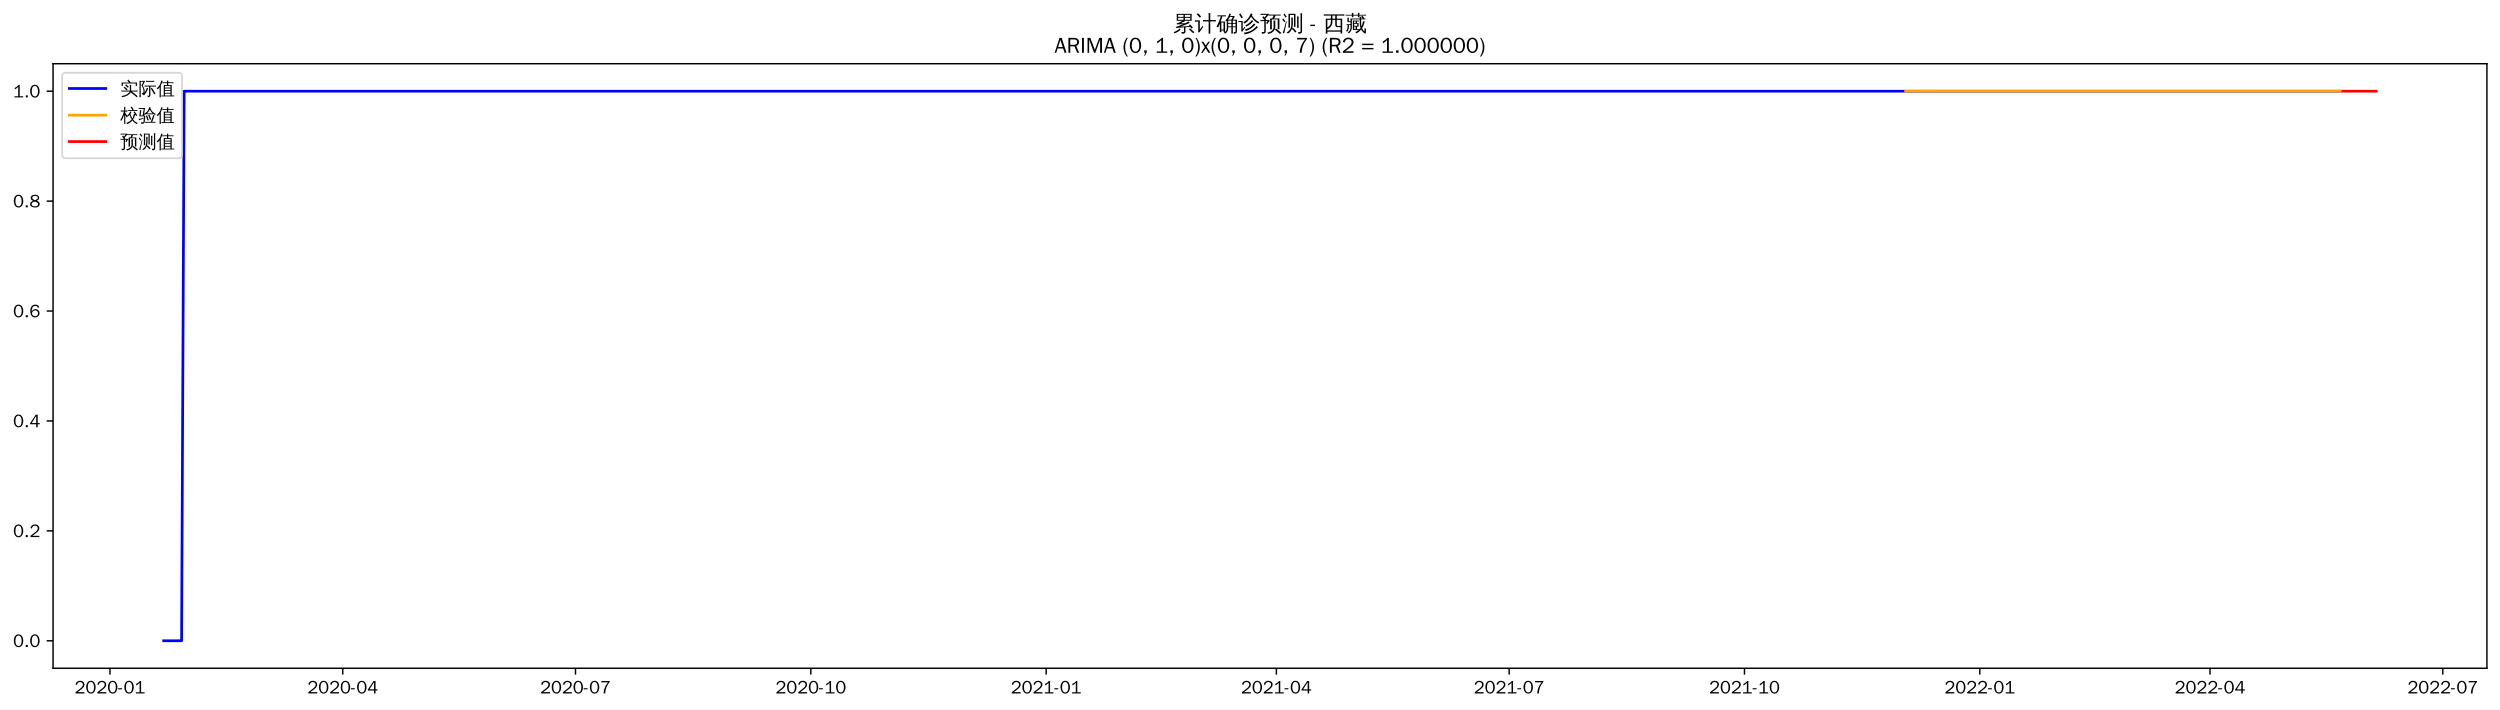
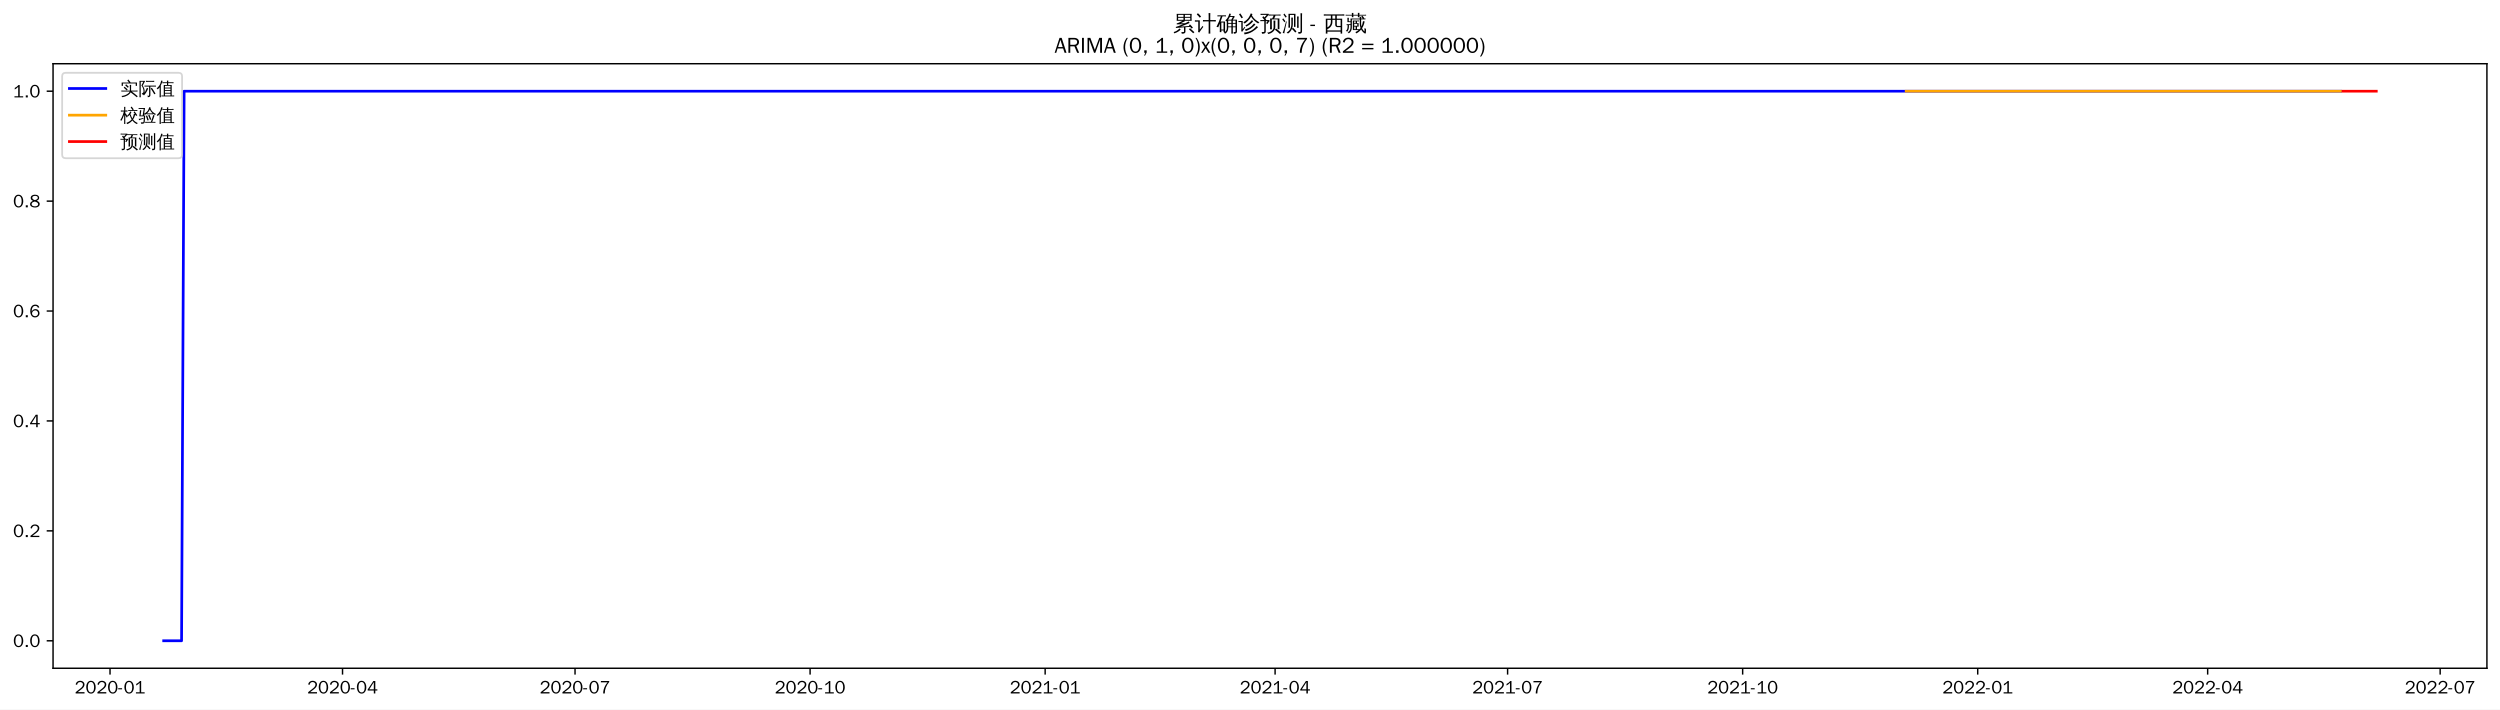
<svg xmlns="http://www.w3.org/2000/svg" xmlns:xlink="http://www.w3.org/1999/xlink" width="1375.592pt" height="390.418pt" viewBox="0 0 1375.592 390.418" version="1.1">
  <defs>
    <style type="text/css">*{stroke-linejoin: round; stroke-linecap: butt}</style>
  </defs>
  <g id="figure_1">
    <g id="patch_1">
      <path d="M 0 390.418  L 1375.592 390.418  L 1375.592 -0  L 0 -0  z " style="fill: #ffffff" />
    </g>
    <g id="axes_1">
      <g id="patch_2">
        <path d="M 29.192 367.701  L 1368.392 367.701  L 1368.392 35.061  L 29.192 35.061  z " style="fill: #ffffff" />
      </g>
      <g id="matplotlib.axis_1">
        <g id="xtick_1">
          <g id="line2d_1">
            <defs>
-               <path id="m0a29048722" d="M 0 0  L 0 3.5  " style="stroke: #000000; stroke-width: 0.8" />
+               <path id="m330a497378" d="M 0 0  L 0 3.5  " style="stroke: #000000; stroke-width: 0.8" />
            </defs>
            <g>
-               <use xlink:href="#m0a29048722" x="60.508" y="367.701" style="stroke: #000000; stroke-width: 0.8" />
+               <use xlink:href="#m330a497378" x="60.542" y="367.701" style="stroke: #000000; stroke-width: 0.8" />
            </g>
          </g>
          <g id="text_1">
-             <g transform="translate(41.01837 381.5573)scale(0.1 -0.1)">
+             <g transform="translate(41.0525 381.5573)scale(0.1 -0.1)">
              <defs>
                <path id="WenQuanYiZenHei-32" d="M 3488 0  L 369 0  L 369 456  L 2150 1850  Q 2931 2463 2931 3144  Q 2931 3619 2488 3863  Q 2231 4013 1931 4013  Q 1425 4013 1113 3619  Q 894 3356 881 3013  L 369 3169  Q 531 3981 1213 4300  Q 1544 4456 1950 4456  Q 2631 4456 3088 4044  L 3225 3888  L 3350 3706  Q 3481 3444 3481 3144  Q 3481 2313 2519 1569  L 1069 456  L 3488 456  L 3488 0  z " transform="scale(0.015625)" />
                <path id="WenQuanYiZenHei-30" d="M 3581 2175  Q 3581 1288 3169 638  Q 2713 -63 1938 -63  Q 1025 -63 563 831  Q 256 1425 256 2188  Q 256 3188 700 3819  Q 1138 4456 1888 4456  Q 2863 4456 3306 3500  Q 3581 2925 3581 2175  z M 3019 2100  Q 3019 3356 2500 3806  L 2350 3919  Q 2144 4031 1888 4031  Q 1100 4031 888 2956  Q 819 2625 819 2225  Q 819 1013 1338 569  Q 1588 356 1938 356  Q 2675 356 2925 1294  Q 3019 1663 3019 2100  z " transform="scale(0.015625)" />
                <path id="WenQuanYiZenHei-2d" d="M 1363 1444  L 0 1444  L 0 1844  L 1363 1844  L 1363 1444  z " transform="scale(0.015625)" />
                <path id="WenQuanYiZenHei-31" d="M 3556 0  L 488 0  L 488 406  L 1800 406  L 1800 3725  Q 1231 3125 588 2788  L 588 3338  Q 1456 3781 1931 4388  L 2331 4388  L 2331 406  L 3556 406  L 3556 0  z " transform="scale(0.015625)" />
              </defs>
              <use xlink:href="#WenQuanYiZenHei-32" />
              <use xlink:href="#WenQuanYiZenHei-30" x="59.961" />
              <use xlink:href="#WenQuanYiZenHei-32" x="119.922" />
              <use xlink:href="#WenQuanYiZenHei-30" x="179.883" />
              <use xlink:href="#WenQuanYiZenHei-2d" x="239.844" />
              <use xlink:href="#WenQuanYiZenHei-30" x="269.824" />
              <use xlink:href="#WenQuanYiZenHei-31" x="329.785" />
            </g>
          </g>
        </g>
        <g id="xtick_2">
          <g id="line2d_2">
            <g>
-               <use xlink:href="#m0a29048722" x="188.587" y="367.701" style="stroke: #000000; stroke-width: 0.8" />
+               <use xlink:href="#m330a497378" x="188.473" y="367.701" style="stroke: #000000; stroke-width: 0.8" />
            </g>
          </g>
          <g id="text_2">
-             <g transform="translate(169.0974 381.5573)scale(0.1 -0.1)">
+             <g transform="translate(168.9836 381.5573)scale(0.1 -0.1)">
              <defs>
                <path id="WenQuanYiZenHei-34" d="M 3631 1025  L 2913 1025  L 2913 0  L 2381 0  L 2381 1025  L 219 1025  L 219 1388  L 2225 4388  L 2913 4388  L 2913 1444  L 3631 1444  L 3631 1025  z M 2381 1444  L 2381 3963  L 788 1444  L 2381 1444  z " transform="scale(0.015625)" />
              </defs>
              <use xlink:href="#WenQuanYiZenHei-32" />
              <use xlink:href="#WenQuanYiZenHei-30" x="59.961" />
              <use xlink:href="#WenQuanYiZenHei-32" x="119.922" />
              <use xlink:href="#WenQuanYiZenHei-30" x="179.883" />
              <use xlink:href="#WenQuanYiZenHei-2d" x="239.844" />
              <use xlink:href="#WenQuanYiZenHei-30" x="269.824" />
              <use xlink:href="#WenQuanYiZenHei-34" x="329.785" />
            </g>
          </g>
        </g>
        <g id="xtick_3">
          <g id="line2d_3">
            <g>
-               <use xlink:href="#m0a29048722" x="316.666" y="367.701" style="stroke: #000000; stroke-width: 0.8" />
+               <use xlink:href="#m330a497378" x="316.405" y="367.701" style="stroke: #000000; stroke-width: 0.8" />
            </g>
          </g>
          <g id="text_3">
-             <g transform="translate(297.1764 381.5573)scale(0.1 -0.1)">
+             <g transform="translate(296.9148 381.5573)scale(0.1 -0.1)">
              <defs>
                <path id="WenQuanYiZenHei-37" d="M 3400 4056  Q 1838 2175 1838 0  L 1275 0  Q 1269 1438 2056 2825  Q 2381 3400 2825 3913  L 444 3913  L 500 4388  L 3400 4388  L 3400 4056  z " transform="scale(0.015625)" />
              </defs>
              <use xlink:href="#WenQuanYiZenHei-32" />
              <use xlink:href="#WenQuanYiZenHei-30" x="59.961" />
              <use xlink:href="#WenQuanYiZenHei-32" x="119.922" />
              <use xlink:href="#WenQuanYiZenHei-30" x="179.883" />
              <use xlink:href="#WenQuanYiZenHei-2d" x="239.844" />
              <use xlink:href="#WenQuanYiZenHei-30" x="269.824" />
              <use xlink:href="#WenQuanYiZenHei-37" x="329.785" />
            </g>
          </g>
        </g>
        <g id="xtick_4">
          <g id="line2d_4">
            <g>
-               <use xlink:href="#m0a29048722" x="446.153" y="367.701" style="stroke: #000000; stroke-width: 0.8" />
+               <use xlink:href="#m330a497378" x="445.742" y="367.701" style="stroke: #000000; stroke-width: 0.8" />
            </g>
          </g>
          <g id="text_4">
-             <g transform="translate(426.6629 381.5573)scale(0.1 -0.1)">
+             <g transform="translate(426.2517 381.5573)scale(0.1 -0.1)">
              <use xlink:href="#WenQuanYiZenHei-32" />
              <use xlink:href="#WenQuanYiZenHei-30" x="59.961" />
              <use xlink:href="#WenQuanYiZenHei-32" x="119.922" />
              <use xlink:href="#WenQuanYiZenHei-30" x="179.883" />
              <use xlink:href="#WenQuanYiZenHei-2d" x="239.844" />
              <use xlink:href="#WenQuanYiZenHei-31" x="269.824" />
              <use xlink:href="#WenQuanYiZenHei-30" x="329.785" />
            </g>
          </g>
        </g>
        <g id="xtick_5">
          <g id="line2d_5">
            <g>
-               <use xlink:href="#m0a29048722" x="575.639" y="367.701" style="stroke: #000000; stroke-width: 0.8" />
+               <use xlink:href="#m330a497378" x="575.079" y="367.701" style="stroke: #000000; stroke-width: 0.8" />
            </g>
          </g>
          <g id="text_5">
-             <g transform="translate(556.1494 381.5573)scale(0.1 -0.1)">
+             <g transform="translate(555.5887 381.5573)scale(0.1 -0.1)">
              <use xlink:href="#WenQuanYiZenHei-32" />
              <use xlink:href="#WenQuanYiZenHei-30" x="59.961" />
              <use xlink:href="#WenQuanYiZenHei-32" x="119.922" />
              <use xlink:href="#WenQuanYiZenHei-31" x="179.883" />
              <use xlink:href="#WenQuanYiZenHei-2d" x="239.844" />
              <use xlink:href="#WenQuanYiZenHei-30" x="269.824" />
              <use xlink:href="#WenQuanYiZenHei-31" x="329.785" />
            </g>
          </g>
        </g>
        <g id="xtick_6">
          <g id="line2d_6">
            <g>
-               <use xlink:href="#m0a29048722" x="702.311" y="367.701" style="stroke: #000000; stroke-width: 0.8" />
+               <use xlink:href="#m330a497378" x="701.604" y="367.701" style="stroke: #000000; stroke-width: 0.8" />
            </g>
          </g>
          <g id="text_6">
-             <g transform="translate(682.821 381.5573)scale(0.1 -0.1)">
+             <g transform="translate(682.114 381.5573)scale(0.1 -0.1)">
              <use xlink:href="#WenQuanYiZenHei-32" />
              <use xlink:href="#WenQuanYiZenHei-30" x="59.961" />
              <use xlink:href="#WenQuanYiZenHei-32" x="119.922" />
              <use xlink:href="#WenQuanYiZenHei-31" x="179.883" />
              <use xlink:href="#WenQuanYiZenHei-2d" x="239.844" />
              <use xlink:href="#WenQuanYiZenHei-30" x="269.824" />
              <use xlink:href="#WenQuanYiZenHei-34" x="329.785" />
            </g>
          </g>
        </g>
        <g id="xtick_7">
          <g id="line2d_7">
            <g>
-               <use xlink:href="#m0a29048722" x="830.39" y="367.701" style="stroke: #000000; stroke-width: 0.8" />
+               <use xlink:href="#m330a497378" x="829.535" y="367.701" style="stroke: #000000; stroke-width: 0.8" />
            </g>
          </g>
          <g id="text_7">
-             <g transform="translate(810.9 381.5573)scale(0.1 -0.1)">
+             <g transform="translate(810.0452 381.5573)scale(0.1 -0.1)">
              <use xlink:href="#WenQuanYiZenHei-32" />
              <use xlink:href="#WenQuanYiZenHei-30" x="59.961" />
              <use xlink:href="#WenQuanYiZenHei-32" x="119.922" />
              <use xlink:href="#WenQuanYiZenHei-31" x="179.883" />
              <use xlink:href="#WenQuanYiZenHei-2d" x="239.844" />
              <use xlink:href="#WenQuanYiZenHei-30" x="269.824" />
              <use xlink:href="#WenQuanYiZenHei-37" x="329.785" />
            </g>
          </g>
        </g>
        <g id="xtick_8">
          <g id="line2d_8">
            <g>
-               <use xlink:href="#m0a29048722" x="959.876" y="367.701" style="stroke: #000000; stroke-width: 0.8" />
+               <use xlink:href="#m330a497378" x="958.872" y="367.701" style="stroke: #000000; stroke-width: 0.8" />
            </g>
          </g>
          <g id="text_8">
-             <g transform="translate(940.3865 381.5573)scale(0.1 -0.1)">
+             <g transform="translate(939.3821 381.5573)scale(0.1 -0.1)">
              <use xlink:href="#WenQuanYiZenHei-32" />
              <use xlink:href="#WenQuanYiZenHei-30" x="59.961" />
              <use xlink:href="#WenQuanYiZenHei-32" x="119.922" />
              <use xlink:href="#WenQuanYiZenHei-31" x="179.883" />
              <use xlink:href="#WenQuanYiZenHei-2d" x="239.844" />
              <use xlink:href="#WenQuanYiZenHei-31" x="269.824" />
              <use xlink:href="#WenQuanYiZenHei-30" x="329.785" />
            </g>
          </g>
        </g>
        <g id="xtick_9">
          <g id="line2d_9">
            <g>
-               <use xlink:href="#m0a29048722" x="1089.363" y="367.701" style="stroke: #000000; stroke-width: 0.8" />
+               <use xlink:href="#m330a497378" x="1088.209" y="367.701" style="stroke: #000000; stroke-width: 0.8" />
            </g>
          </g>
          <g id="text_9">
-             <g transform="translate(1069.873 381.5573)scale(0.1 -0.1)">
+             <g transform="translate(1068.719 381.5573)scale(0.1 -0.1)">
              <use xlink:href="#WenQuanYiZenHei-32" />
              <use xlink:href="#WenQuanYiZenHei-30" x="59.961" />
              <use xlink:href="#WenQuanYiZenHei-32" x="119.922" />
              <use xlink:href="#WenQuanYiZenHei-32" x="179.883" />
              <use xlink:href="#WenQuanYiZenHei-2d" x="239.844" />
              <use xlink:href="#WenQuanYiZenHei-30" x="269.824" />
              <use xlink:href="#WenQuanYiZenHei-31" x="329.785" />
            </g>
          </g>
        </g>
        <g id="xtick_10">
          <g id="line2d_10">
            <g>
-               <use xlink:href="#m0a29048722" x="1216.034" y="367.701" style="stroke: #000000; stroke-width: 0.8" />
+               <use xlink:href="#m330a497378" x="1214.734" y="367.701" style="stroke: #000000; stroke-width: 0.8" />
            </g>
          </g>
          <g id="text_10">
-             <g transform="translate(1196.545 381.5573)scale(0.1 -0.1)">
+             <g transform="translate(1195.244 381.5573)scale(0.1 -0.1)">
              <use xlink:href="#WenQuanYiZenHei-32" />
              <use xlink:href="#WenQuanYiZenHei-30" x="59.961" />
              <use xlink:href="#WenQuanYiZenHei-32" x="119.922" />
              <use xlink:href="#WenQuanYiZenHei-32" x="179.883" />
              <use xlink:href="#WenQuanYiZenHei-2d" x="239.844" />
              <use xlink:href="#WenQuanYiZenHei-30" x="269.824" />
              <use xlink:href="#WenQuanYiZenHei-34" x="329.785" />
            </g>
          </g>
        </g>
        <g id="xtick_11">
          <g id="line2d_11">
            <g>
-               <use xlink:href="#m0a29048722" x="1344.113" y="367.701" style="stroke: #000000; stroke-width: 0.8" />
+               <use xlink:href="#m330a497378" x="1342.665" y="367.701" style="stroke: #000000; stroke-width: 0.8" />
            </g>
          </g>
          <g id="text_11">
-             <g transform="translate(1324.624 381.5573)scale(0.1 -0.1)">
+             <g transform="translate(1323.176 381.5573)scale(0.1 -0.1)">
              <use xlink:href="#WenQuanYiZenHei-32" />
              <use xlink:href="#WenQuanYiZenHei-30" x="59.961" />
              <use xlink:href="#WenQuanYiZenHei-32" x="119.922" />
              <use xlink:href="#WenQuanYiZenHei-32" x="179.883" />
              <use xlink:href="#WenQuanYiZenHei-2d" x="239.844" />
              <use xlink:href="#WenQuanYiZenHei-30" x="269.824" />
              <use xlink:href="#WenQuanYiZenHei-37" x="329.785" />
            </g>
          </g>
        </g>
      </g>
      <g id="matplotlib.axis_2">
        <g id="ytick_1">
          <g id="line2d_12">
            <defs>
-               <path id="m0c7f9a7120" d="M 0 0  L -3.5 0  " style="stroke: #000000; stroke-width: 0.8" />
+               <path id="m2f9365c068" d="M 0 0  L -3.5 0  " style="stroke: #000000; stroke-width: 0.8" />
            </defs>
            <g>
-               <use xlink:href="#m0c7f9a7120" x="29.192" y="352.581" style="stroke: #000000; stroke-width: 0.8" />
+               <use xlink:href="#m2f9365c068" x="29.192" y="352.581" style="stroke: #000000; stroke-width: 0.8" />
            </g>
          </g>
          <g id="text_12">
            <g transform="translate(7.2 356.0091)scale(0.1 -0.1)">
              <defs>
                <path id="WenQuanYiZenHei-2e" d="M 1344 0  L 631 0  L 631 725  L 1344 725  L 1344 0  z " transform="scale(0.015625)" />
              </defs>
              <use xlink:href="#WenQuanYiZenHei-30" />
              <use xlink:href="#WenQuanYiZenHei-2e" x="59.961" />
              <use xlink:href="#WenQuanYiZenHei-30" x="89.941" />
            </g>
          </g>
        </g>
        <g id="ytick_2">
          <g id="line2d_13">
            <g>
-               <use xlink:href="#m0c7f9a7120" x="29.192" y="292.101" style="stroke: #000000; stroke-width: 0.8" />
+               <use xlink:href="#m2f9365c068" x="29.192" y="292.101" style="stroke: #000000; stroke-width: 0.8" />
            </g>
          </g>
          <g id="text_13">
            <g transform="translate(7.2 295.5291)scale(0.1 -0.1)">
              <use xlink:href="#WenQuanYiZenHei-30" />
              <use xlink:href="#WenQuanYiZenHei-2e" x="59.961" />
              <use xlink:href="#WenQuanYiZenHei-32" x="89.941" />
            </g>
          </g>
        </g>
        <g id="ytick_3">
          <g id="line2d_14">
            <g>
-               <use xlink:href="#m0c7f9a7120" x="29.192" y="231.621" style="stroke: #000000; stroke-width: 0.8" />
+               <use xlink:href="#m2f9365c068" x="29.192" y="231.621" style="stroke: #000000; stroke-width: 0.8" />
            </g>
          </g>
          <g id="text_14">
            <g transform="translate(7.2 235.0491)scale(0.1 -0.1)">
              <use xlink:href="#WenQuanYiZenHei-30" />
              <use xlink:href="#WenQuanYiZenHei-2e" x="59.961" />
              <use xlink:href="#WenQuanYiZenHei-34" x="89.941" />
            </g>
          </g>
        </g>
        <g id="ytick_4">
          <g id="line2d_15">
            <g>
-               <use xlink:href="#m0c7f9a7120" x="29.192" y="171.141" style="stroke: #000000; stroke-width: 0.8" />
+               <use xlink:href="#m2f9365c068" x="29.192" y="171.141" style="stroke: #000000; stroke-width: 0.8" />
            </g>
          </g>
          <g id="text_15">
            <g transform="translate(7.2 174.5691)scale(0.1 -0.1)">
              <defs>
                <path id="WenQuanYiZenHei-36" d="M 3550 1431  Q 3550 725 3006 288  Q 2581 -63 1994 -63  Q 1013 -63 563 825  Q 288 1363 288 2081  Q 288 3294 856 3938  Q 1319 4456 2075 4456  Q 2969 4456 3363 3756  Q 3431 3631 3481 3481  L 2988 3350  Q 2750 3994 2075 4006  Q 1056 4006 844 2669  Q 794 2356 794 1981  L 806 1981  Q 1006 2506 1544 2744  Q 1819 2869 2119 2869  Q 2788 2869 3213 2375  Q 3550 1975 3550 1431  z M 3038 1406  Q 3038 1906 2656 2213  Q 2381 2431 2038 2431  Q 1525 2431 1181 2044  Q 919 1744 919 1356  Q 919 881 1344 581  Q 1631 375 1981 375  Q 2519 375 2838 781  Q 3038 1050 3038 1406  z " transform="scale(0.015625)" />
              </defs>
              <use xlink:href="#WenQuanYiZenHei-30" />
              <use xlink:href="#WenQuanYiZenHei-2e" x="59.961" />
              <use xlink:href="#WenQuanYiZenHei-36" x="89.941" />
            </g>
          </g>
        </g>
        <g id="ytick_5">
          <g id="line2d_16">
            <g>
-               <use xlink:href="#m0c7f9a7120" x="29.192" y="110.661" style="stroke: #000000; stroke-width: 0.8" />
+               <use xlink:href="#m2f9365c068" x="29.192" y="110.661" style="stroke: #000000; stroke-width: 0.8" />
            </g>
          </g>
          <g id="text_16">
            <g transform="translate(7.2 114.0891)scale(0.1 -0.1)">
              <defs>
                <path id="WenQuanYiZenHei-38" d="M 3619 1175  Q 3619 431 2850 100  Q 2444 -63 1944 -63  Q 1231 -63 725 269  Q 225 594 225 1125  Q 225 1881 1269 2281  Q 719 2481 519 2938  Q 444 3119 444 3319  Q 444 4000 1144 4294  Q 1519 4456 1963 4456  Q 2669 4456 3094 4094  Q 3425 3813 3425 3369  Q 3425 2638 2575 2356  Q 3231 2056 3450 1725  Q 3619 1488 3619 1175  z M 2944 3344  Q 2944 3906 2288 4019  Q 2138 4044 1969 4044  Q 1438 4044 1163 3775  Q 1000 3613 1000 3375  Q 1000 2925 1594 2663  Q 1756 2588 1931 2550  Q 2581 2725 2788 2956  Q 2944 3125 2944 3344  z M 3075 1094  Q 3075 1738 1875 2050  Q 1094 1881 850 1463  Q 763 1313 763 1131  Q 763 569 1456 406  Q 1681 344 1944 344  Q 2519 344 2850 619  Q 3075 813 3075 1094  z " transform="scale(0.015625)" />
              </defs>
              <use xlink:href="#WenQuanYiZenHei-30" />
              <use xlink:href="#WenQuanYiZenHei-2e" x="59.961" />
              <use xlink:href="#WenQuanYiZenHei-38" x="89.941" />
            </g>
          </g>
        </g>
        <g id="ytick_6">
          <g id="line2d_17">
            <g>
-               <use xlink:href="#m0c7f9a7120" x="29.192" y="50.181" style="stroke: #000000; stroke-width: 0.8" />
+               <use xlink:href="#m2f9365c068" x="29.192" y="50.181" style="stroke: #000000; stroke-width: 0.8" />
            </g>
          </g>
          <g id="text_17">
            <g transform="translate(7.2 53.60912)scale(0.1 -0.1)">
              <use xlink:href="#WenQuanYiZenHei-31" />
              <use xlink:href="#WenQuanYiZenHei-2e" x="59.961" />
              <use xlink:href="#WenQuanYiZenHei-30" x="89.941" />
            </g>
          </g>
        </g>
      </g>
      <g id="line2d_18">
-         <path d="M 90.065 352.581  L 99.917 352.581  L 101.325 50.181  L 1287.815 50.181  L 1287.815 50.181  " clip-path="url(#p44a3cc69ce)" style="fill: none; stroke: #0000ff; stroke-width: 1.5; stroke-linecap: square" />
+         <path d="M 90.065 352.581  L 99.906 352.581  L 101.312 50.181  L 1287.838 50.181  L 1287.838 50.181  " clip-path="url(#p6ecfa0512a)" style="fill: none; stroke: #0000ff; stroke-width: 1.5; stroke-linecap: square" />
      </g>
      <g id="line2d_19">
-         <path d="M 1048.546 50.181  L 1287.815 50.181  L 1287.815 50.181  " clip-path="url(#p44a3cc69ce)" style="fill: none; stroke: #ffa500; stroke-width: 1.5; stroke-linecap: square" />
+         <path d="M 1048.846 50.181  L 1287.838 50.181  L 1287.838 50.181  " clip-path="url(#p6ecfa0512a)" style="fill: none; stroke: #ffa500; stroke-width: 1.5; stroke-linecap: square" />
      </g>
      <g id="line2d_20">
-         <path d="M 1289.222 50.181  L 1290.63 50.181  L 1292.037 50.181  L 1293.445 50.181  L 1294.852 50.181  L 1296.26 50.181  L 1297.667 50.181  L 1299.075 50.181  L 1300.482 50.181  L 1301.89 50.181  L 1303.297 50.181  L 1304.705 50.181  L 1306.112 50.181  L 1307.519 50.181  " clip-path="url(#p44a3cc69ce)" style="fill: none; stroke: #ff0000; stroke-width: 1.5; stroke-linecap: square" />
+         <path d="M 1289.244 50.181  L 1290.649 50.181  L 1292.055 50.181  L 1293.461 50.181  L 1294.867 50.181  L 1296.273 50.181  L 1297.679 50.181  L 1299.084 50.181  L 1300.49 50.181  L 1301.896 50.181  L 1303.302 50.181  L 1304.708 50.181  L 1306.114 50.181  L 1307.519 50.181  " clip-path="url(#p6ecfa0512a)" style="fill: none; stroke: #ff0000; stroke-width: 1.5; stroke-linecap: square" />
      </g>
      <g id="patch_3">
        <path d="M 29.192 367.701  L 29.192 35.061  " style="fill: none; stroke: #000000; stroke-width: 0.8; stroke-linejoin: miter; stroke-linecap: square" />
      </g>
      <g id="patch_4">
        <path d="M 1368.392 367.701  L 1368.392 35.061  " style="fill: none; stroke: #000000; stroke-width: 0.8; stroke-linejoin: miter; stroke-linecap: square" />
      </g>
      <g id="patch_5">
        <path d="M 29.192 367.701  L 1368.392 367.701  " style="fill: none; stroke: #000000; stroke-width: 0.8; stroke-linejoin: miter; stroke-linecap: square" />
      </g>
      <g id="patch_6">
        <path d="M 29.192 35.061  L 1368.392 35.061  " style="fill: none; stroke: #000000; stroke-width: 0.8; stroke-linejoin: miter; stroke-linecap: square" />
      </g>
      <g id="text_18">
        <g transform="translate(645.395 17.04188)scale(0.12 -0.12)">
          <defs>
            <path id="WenQuanYiZenHei-7d2f" d="M 5963 -681  Q 5363 -81 4706 456  L 5000 819  Q 5675 269 6294 -350  L 5963 -681  z M 1944 738  Q 2094 556 2281 413  Q 1575 -356 375 -706  Q 350 -481 200 -319  Q 725 -181 1122 69  Q 1519 319 1944 738  z M 3244 -169  L 3244 1063  L 869 881  L 850 1181  Q 1431 1325 2969 1988  L 1119 1931  L 1113 2231  Q 1350 2263 1862 2497  Q 2375 2731 2800 2988  L 1094 2988  Q 1169 4006 1094 5019  L 5506 5019  Q 5425 4006 5500 2988  L 3431 2988  Q 3475 2931 3525 2875  Q 2856 2494 2281 2256  L 3388 2269  L 3650 2288  Q 4338 2606 4650 2800  Q 4744 2563 4881 2344  Q 4644 2225 3975 1956  L 2269 1281  L 4444 1425  L 4813 1469  L 4681 1588  L 4988 1938  Q 5481 1500 5863 963  L 5481 694  Q 5300 950 5081 1188  L 4463 1163  L 3669 1100  L 3669 -250  Q 3669 -444 3488 -594  Q 3225 -819 2569 -813  Q 2638 -513 2431 -294  Q 2619 -319 2900 -322  Q 3181 -325 3212 -294  Q 3244 -263 3244 -169  z M 3513 4131  L 5081 4131  L 5081 4725  L 3513 4725  L 3513 4131  z M 3088 4131  L 3088 4725  L 1519 4725  L 1519 4131  L 3088 4131  z M 3513 3856  L 3513 3288  L 5081 3288  L 5081 3856  L 3513 3856  z M 3088 3856  L 1519 3856  L 1519 3288  L 3088 3288  L 3088 3856  z " transform="scale(0.015625)" />
            <path id="WenQuanYiZenHei-8ba1" d="M 4569 -769  Q 4313 -738 4056 -769  Q 4081 -294 4081 175  L 4081 2806  L 3213 2806  Q 2813 2806 2413 2788  Q 2438 3000 2413 3219  Q 2813 3200 3213 3200  L 4081 3200  L 4081 4313  Q 4081 4788 4056 5263  Q 4313 5231 4569 5263  Q 4550 4788 4550 4313  L 4550 3200  L 5381 3200  Q 5781 3200 6181 3219  Q 6163 3000 6181 2788  Q 5781 2806 5381 2806  L 4550 2806  L 4550 175  Q 4550 -294 4569 -769  z M 38 2725  Q 63 2931 38 3138  Q 419 3119 800 3119  L 1481 3119  L 1481 425  L 2044 1150  L 2250 1488  L 2525 1188  L 2313 950  L 1294 -488  L 963 -231  Q 1025 -94 1025 63  L 1025 2744  L 800 2744  Q 419 2744 38 2725  z M 1450 3913  Q 1094 4438 600 4831  L 913 5225  Q 1488 4769 1869 4194  L 1450 3913  z " transform="scale(0.015625)" />
            <path id="WenQuanYiZenHei-786e" d="M 4794 -769  Q 4563 -744 4331 -769  Q 4350 -344 4350 81  L 4350 1081  L 3419 1081  L 3419 788  Q 3419 225 3150 -194  Q 2881 -613 2456 -806  Q 2375 -569 2150 -444  Q 2531 -344 2765 -15  Q 3000 313 3000 788  L 2994 2919  L 2888 2813  Q 2769 3000 2563 3081  Q 3044 3494 3309 3969  Q 3575 4444 3763 5119  Q 3981 5044 4213 5013  Q 4144 4700 4025 4400  L 5238 4400  L 5306 4050  Q 5213 4031 5163 3947  Q 5113 3863 4813 3325  L 5994 3325  L 5994 -150  Q 5981 -519 5738 -656  Q 5469 -806 5069 -806  Q 5125 -525 4956 -294  Q 5100 -313 5290 -316  Q 5481 -319 5525 -278  Q 5569 -238 5569 25  L 5569 1081  L 4769 1081  L 4769 81  Q 4769 -344 4794 -769  z M 4769 1344  L 5569 1344  L 5569 2100  L 4769 2100  L 4769 1344  z M 4350 1344  L 4350 2100  L 3413 2100  L 3419 1344  L 4350 1344  z M 4769 2363  L 5569 2363  L 5569 3038  L 4769 3038  L 4769 2363  z M 4350 2363  L 4350 3038  L 3413 3038  L 3413 2363  L 4350 2363  z M 3375 3325  L 4350 3325  L 4344 3331  L 4775 4113  L 3894 4113  Q 3688 3700 3375 3325  z M 481 1069  Q 281 1194 -25 1188  Q 775 2750 1244 4294  L 869 4294  Q 563 4294 250 4275  Q 269 4438 250 4594  Q 563 4581 869 4581  L 2156 4581  Q 2463 4581 2775 4594  Q 2756 4438 2775 4275  Q 2463 4294 2156 4294  L 1744 4294  L 1181 2763  L 2494 2763  L 2494 -338  L 2050 -338  L 2050 156  L 1406 156  Q 1406 -94 1419 -350  Q 1181 -325 938 -350  Q 956 75 956 500  L 956 2181  L 769 1713  Q 631 1388 481 1069  z M 2050 2475  L 1400 2475  L 1400 425  L 2050 425  L 2050 2475  z " transform="scale(0.015625)" />
            <path id="WenQuanYiZenHei-8bca" d="M 5369 1456  Q 5556 1256 5775 1100  Q 5038 344 4081 -225  Q 3106 -819 1788 -1006  Q 1788 -725 1631 -500  Q 3363 -306 4406 519  Q 4919 956 5369 1456  z M 4594 2219  Q 4781 2031 5013 1881  Q 3625 394 2150 -25  Q 2113 250 1913 444  Q 2475 594 3015 850  Q 3556 1106 3919 1463  Q 4275 1819 4594 2219  z M 3969 3188  Q 4150 3013 4356 2881  Q 3625 1913 2306 1275  Q 2244 1500 2056 1644  Q 2619 1900 3053 2256  Q 3488 2613 3969 3188  z M 5813 2194  Q 4525 2913 3731 4188  Q 2919 2844 1813 2163  Q 1700 2413 1456 2550  Q 1950 2844 2400 3231  Q 2850 3619 3113 4063  Q 3413 4581 3644 5163  Q 3881 5038 4144 4963  Q 4056 4775 3963 4594  Q 4325 3919 4844 3441  Q 5363 2963 6175 2538  Q 5931 2431 5813 2194  z M 31 2613  Q 50 2775 31 2938  Q 325 2925 619 2925  L 1275 2925  L 1275 506  L 1675 1006  L 1831 1250  L 2038 1013  L 1881 838  L 1100 -256  L 825 -25  Q 869 81 869 200  L 869 2625  L 31 2613  z M 950 3713  Q 606 4325 200 4881  L 556 5163  Q 981 4588 1338 3944  L 950 3713  z " transform="scale(0.015625)" />
            <path id="WenQuanYiZenHei-9884" d="M 1206 19  L 1206 2888  L 669 2888  Q 356 2888 50 2869  Q 63 3044 50 3213  Q 363 3194 669 3194  L 1250 3194  Q 950 3631 606 4031  L 963 4338  L 1263 3975  L 1913 4719  L 731 4719  Q 419 4719 106 4706  Q 125 4875 106 5044  Q 419 5031 731 5031  L 2481 5031  L 2544 4663  Q 2394 4613 2256 4466  Q 2119 4319 1525 3631  Q 1656 3444 1788 3250  L 1700 3194  L 2700 3194  L 2763 2825  Q 2656 2819 2613 2763  L 2100 2038  L 1750 2288  L 2175 2888  L 1638 2888  L 1638 -150  Q 1638 -525 1363 -669  Q 1075 -819 525 -813  Q 594 -513 388 -294  Q 575 -313 837 -316  Q 1100 -319 1153 -272  Q 1206 -225 1206 19  z M 5813 -888  Q 5100 -225 4306 375  L 4669 719  Q 5481 106 6219 -575  L 5813 -888  z M 2375 -906  Q 2294 -631 2025 -506  Q 2769 -431 3353 19  Q 3938 469 3938 1069  L 3938 2200  Q 3938 2625 3913 3050  Q 4188 3025 4456 3050  Q 4431 2625 4431 2200  L 4431 1069  Q 4431 681 4225 319  Q 3644 -606 2375 -906  z M 3444 488  Q 3169 513 2894 488  Q 2919 913 2919 1338  L 2919 3675  Q 3219 3675 3525 3675  Q 3750 4013 3931 4525  L 3238 4525  Q 2888 4525 2538 4513  Q 2556 4669 2538 4831  Q 2888 4813 3238 4813  L 5313 4813  Q 5663 4813 6006 4831  Q 5988 4669 6006 4513  Q 5663 4525 5313 4525  L 4481 4525  Q 4388 4088 4088 3675  L 5644 3675  L 5644 513  L 5144 513  L 5144 3388  L 3894 3388  L 3875 3363  Q 3863 3375 3844 3388  Q 3631 3388 3413 3388  L 3419 1338  Q 3419 913 3444 488  z " transform="scale(0.015625)" />
            <path id="WenQuanYiZenHei-6d4b" d="M 5450 138  L 5450 4306  Q 5450 4750 5425 5188  Q 5663 5163 5906 5188  Q 5881 4750 5881 4306  L 5881 -38  Q 5888 -569 5519 -719  Q 5194 -831 4825 -813  Q 4894 -519 4694 -281  Q 4869 -306 5094 -309  Q 5319 -313 5384 -256  Q 5450 -200 5450 138  z M 4900 938  Q 4663 963 4419 938  Q 4444 1375 4444 1819  L 4444 3381  Q 4444 3819 4419 4263  Q 4663 4238 4900 4263  Q 4875 3819 4875 3381  L 4875 1819  Q 4875 1375 4900 938  z M 2750 2025  L 2750 3038  Q 2750 3481 2725 3919  Q 2963 3894 3206 3919  Q 3181 3481 3181 3038  L 3181 2025  Q 3181 1263 2919 625  L 3231 956  Q 3781 431 4256 -150  L 3888 -456  Q 3431 106 2906 600  Q 2531 -288 1738 -769  Q 1606 -519 1338 -450  Q 1988 -156 2369 478  Q 2750 1113 2750 2025  z M 2363 969  Q 2119 994 1881 969  Q 1906 1406 1906 1850  L 1906 5038  L 3956 5031  L 3956 1200  L 3525 1200  L 3525 4713  L 2338 4713  L 2338 1850  Q 2338 1406 2363 969  z M 663 -738  Q 481 -588 206 -575  Q 400 -69 606 581  Q 813 1231 1200 2838  L 1381 2706  L 875 338  L 663 -738  z M 1006 2856  L 731 2550  L 75 3400  L 350 3713  L 1006 2856  z M 1088 3913  Q 781 4388 425 4800  L 694 5125  Q 1069 4688 1388 4188  L 1088 3913  z " transform="scale(0.015625)" />
            <path id="WenQuanYiZenHei-20" transform="scale(0.015625)" />
            <path id="WenQuanYiZenHei-897f" d="M 700 3606  L 2188 3606  L 2188 4513  L 844 4513  Q 481 4513 113 4494  Q 138 4694 113 4888  Q 481 4869 844 4869  L 5406 4869  Q 5769 4869 6138 4888  Q 6113 4694 6138 4494  Q 5769 4513 5406 4513  L 3925 4513  L 3925 3606  L 5506 3606  L 5506 -763  L 5050 -763  L 5050 -200  L 1169 -200  Q 1175 -488 1188 -775  Q 938 -750 694 -775  Q 713 -319 713 144  L 700 3606  z M 3475 3250  L 2638 3250  L 2638 2663  Q 2638 1950 2234 1378  Q 1831 806 1188 556  Q 1175 594 1163 631  L 1163 163  L 5050 163  L 5050 1119  L 4144 1119  Q 3869 1119 3672 1312  Q 3475 1506 3475 1781  L 3475 3250  z M 3925 3250  L 3925 1781  Q 3925 1656 3987 1565  Q 4050 1475 4150 1475  L 5050 1475  L 5050 3250  L 3925 3250  z M 2188 3250  L 1156 3250  L 1163 1063  Q 1625 1269 1906 1700  Q 2188 2131 2188 2663  L 2188 3250  z M 3475 3606  L 3475 4513  L 2638 4513  L 2638 3606  L 3475 3606  z " transform="scale(0.015625)" />
            <path id="WenQuanYiZenHei-85cf" d="M 4781 1294  Q 5088 2000 5213 2869  Q 5450 2819 5694 2819  Q 5531 1719 4938 800  Q 5181 213 5663 -169  Q 5663 331 5638 825  Q 5831 681 6075 688  Q 6125 69 6056 -544  Q 6044 -700 5900 -750  Q 5819 -775 5744 -731  Q 5056 -300 4675 438  Q 4075 -319 3250 -725  Q 3169 -488 2969 -344  Q 3488 -100 3931 263  L 2244 263  L 2238 3063  L 2638 3063  L 2638 3050  Q 2638 3050 3588 3050  Q 3819 3050 4050 3063  Q 4038 2938 4050 2813  L 3456 2825  L 3456 2306  L 3938 2306  L 3938 1288  Q 3694 1288 3456 1288  L 3456 519  L 4200 519  L 4200 513  Q 4363 675 4494 844  Q 4269 1488 4269 2269  L 4269 3400  L 1956 3400  L 1950 1094  Q 1938 169 1469 -338  Q 1288 -550 1038 -694  Q 938 -475 713 -381  Q 1531 -50 1556 1094  L 1556 1725  L 1088 1725  L 1088 1250  Q 1088 350 569 -219  Q 419 -38 181 6  Q 694 406 694 1250  L 694 1725  Q 550 1719 406 1713  Q 425 1856 406 1994  Q 663 1981 919 1981  L 1556 1981  L 1556 2600  L 650 2600  L 650 3050  Q 650 3450 631 3856  Q 850 3831 1069 3856  Q 1044 3450 1044 3050  L 1044 2856  L 1556 2856  L 1556 3656  L 4263 3656  L 4256 4156  Q 4475 4131 4694 4156  L 4681 3656  L 5144 3656  L 4706 4206  L 5050 4475  L 5594 3781  L 5431 3656  L 5950 3669  Q 5938 3525 5950 3388  Q 5694 3400 5438 3400  L 4681 3400  L 4663 2275  Q 4675 1769 4781 1294  z M 3056 1288  L 2644 1288  L 2644 519  L 3056 519  L 3056 1288  z M 3544 2081  L 2638 2081  L 2644 1519  L 3544 1519  L 3544 2081  z M 3056 2306  L 3056 2825  L 2638 2825  Q 2638 2569 2638 2306  L 3056 2306  z M 4175 4044  Q 3938 4063 3706 4044  Q 3725 4288 3725 4519  L 2381 4519  Q 2388 4281 2400 4044  Q 2169 4063 1938 4044  Q 1950 4288 1956 4519  L 719 4519  Q 419 4519 119 4506  Q 131 4638 119 4763  Q 419 4750 719 4750  L 1956 4750  Q 1950 5025 1938 5294  Q 2169 5275 2400 5294  Q 2381 5019 2381 4750  L 3725 4750  Q 3725 5031 3706 5306  Q 3938 5288 4175 5306  Q 4156 5025 4150 4750  L 5531 4750  Q 5831 4750 6131 4763  Q 6119 4638 6131 4506  Q 5831 4519 5531 4519  L 4156 4519  Q 4156 4281 4175 4044  z " transform="scale(0.015625)" />
          </defs>
          <use xlink:href="#WenQuanYiZenHei-7d2f" />
          <use xlink:href="#WenQuanYiZenHei-8ba1" x="100" />
          <use xlink:href="#WenQuanYiZenHei-786e" x="200" />
          <use xlink:href="#WenQuanYiZenHei-8bca" x="300" />
          <use xlink:href="#WenQuanYiZenHei-9884" x="400" />
          <use xlink:href="#WenQuanYiZenHei-6d4b" x="500" />
          <use xlink:href="#WenQuanYiZenHei-20" x="600" />
          <use xlink:href="#WenQuanYiZenHei-2d" x="629.98" />
          <use xlink:href="#WenQuanYiZenHei-20" x="659.961" />
          <use xlink:href="#WenQuanYiZenHei-897f" x="689.941" />
          <use xlink:href="#WenQuanYiZenHei-85cf" x="789.941" />
        </g>
        <g transform="translate(580.1844 29.061)scale(0.12 -0.12)">
          <defs>
            <path id="WenQuanYiZenHei-41" d="M 3550 0  L 2988 0  L 2550 1281  L 919 1281  L 531 0  L 69 0  L 1494 4388  L 2125 4388  L 3550 0  z M 2425 1694  L 1756 3800  L 1075 1694  L 2425 1694  z " transform="scale(0.015625)" />
            <path id="WenQuanYiZenHei-52" d="M 3675 0  L 3100 0  L 2288 1900  L 1069 1900  L 1069 0  L 519 0  L 519 4388  L 2163 4388  Q 3006 4388 3400 3900  Q 3581 3663 3625 3325  Q 3631 3250 3631 3163  Q 3631 2594 3219 2244  Q 3038 2100 2813 2038  L 3675 0  z M 3081 3169  Q 3081 3825 2356 3906  Q 2263 3919 2163 3919  L 1069 3919  L 1069 2350  L 2100 2350  Q 2906 2350 3044 2919  Q 3081 3031 3081 3169  z " transform="scale(0.015625)" />
            <path id="WenQuanYiZenHei-49" d="M 1100 0  L 550 0  L 550 4388  L 1100 4388  L 1100 0  z " transform="scale(0.015625)" />
            <path id="WenQuanYiZenHei-4d" d="M 4756 0  L 4206 0  L 4206 3831  L 4181 3831  L 2788 0  L 2419 0  L 1000 3831  L 975 3831  L 975 0  L 513 0  L 513 4388  L 1331 4388  L 2656 875  L 3950 4388  L 4756 4388  L 4756 0  z " transform="scale(0.015625)" />
            <path id="WenQuanYiZenHei-28" d="M 1606 -1094  L 1275 -1094  Q 475 -100 338 1231  Q 319 1438 319 1656  Q 319 3031 1156 4244  Q 1213 4313 1269 4388  L 1600 4388  Q 806 3169 794 1681  Q 794 188 1606 -1094  z " transform="scale(0.015625)" />
            <path id="WenQuanYiZenHei-2c" d="M 1363 75  L 881 -825  L 606 -825  L 994 0  L 656 0  L 656 738  L 1363 738  L 1363 75  z " transform="scale(0.015625)" />
            <path id="WenQuanYiZenHei-29" d="M 1600 1656  Q 1600 306 869 -788  Q 769 -950 644 -1094  L 313 -1094  Q 1125 188 1125 1681  Q 1125 3169 338 4363  Q 325 4375 319 4388  L 650 4388  Q 1525 3231 1594 1863  Q 1600 1763 1600 1656  z " transform="scale(0.015625)" />
            <path id="WenQuanYiZenHei-78" d="M 2806 0  L 2213 0  L 1394 1319  L 544 0  L 50 0  L 1144 1681  L 163 3250  L 744 3250  L 1431 2138  L 2144 3250  L 2631 3250  L 1681 1794  L 2806 0  z " transform="scale(0.015625)" />
            <path id="WenQuanYiZenHei-3d" d="M 3569 2256  L 263 2256  L 263 2675  L 3569 2675  L 3569 2256  z M 3569 1019  L 263 1019  L 263 1431  L 3569 1431  L 3569 1019  z " transform="scale(0.015625)" />
          </defs>
          <use xlink:href="#WenQuanYiZenHei-41" />
          <use xlink:href="#WenQuanYiZenHei-52" x="55.957" />
          <use xlink:href="#WenQuanYiZenHei-49" x="117.871" />
          <use xlink:href="#WenQuanYiZenHei-4d" x="143.848" />
          <use xlink:href="#WenQuanYiZenHei-41" x="225.781" />
          <use xlink:href="#WenQuanYiZenHei-20" x="281.738" />
          <use xlink:href="#WenQuanYiZenHei-28" x="311.719" />
          <use xlink:href="#WenQuanYiZenHei-30" x="341.699" />
          <use xlink:href="#WenQuanYiZenHei-2c" x="401.66" />
          <use xlink:href="#WenQuanYiZenHei-20" x="431.641" />
          <use xlink:href="#WenQuanYiZenHei-31" x="461.621" />
          <use xlink:href="#WenQuanYiZenHei-2c" x="521.582" />
          <use xlink:href="#WenQuanYiZenHei-20" x="551.562" />
          <use xlink:href="#WenQuanYiZenHei-30" x="581.543" />
          <use xlink:href="#WenQuanYiZenHei-29" x="641.504" />
          <use xlink:href="#WenQuanYiZenHei-78" x="671.484" />
          <use xlink:href="#WenQuanYiZenHei-28" x="715.43" />
          <use xlink:href="#WenQuanYiZenHei-30" x="745.41" />
          <use xlink:href="#WenQuanYiZenHei-2c" x="805.371" />
          <use xlink:href="#WenQuanYiZenHei-20" x="835.352" />
          <use xlink:href="#WenQuanYiZenHei-30" x="865.332" />
          <use xlink:href="#WenQuanYiZenHei-2c" x="925.293" />
          <use xlink:href="#WenQuanYiZenHei-20" x="955.273" />
          <use xlink:href="#WenQuanYiZenHei-30" x="985.254" />
          <use xlink:href="#WenQuanYiZenHei-2c" x="1045.215" />
          <use xlink:href="#WenQuanYiZenHei-20" x="1075.195" />
          <use xlink:href="#WenQuanYiZenHei-37" x="1105.176" />
          <use xlink:href="#WenQuanYiZenHei-29" x="1165.137" />
          <use xlink:href="#WenQuanYiZenHei-20" x="1195.117" />
          <use xlink:href="#WenQuanYiZenHei-28" x="1225.098" />
          <use xlink:href="#WenQuanYiZenHei-52" x="1255.078" />
          <use xlink:href="#WenQuanYiZenHei-32" x="1316.992" />
          <use xlink:href="#WenQuanYiZenHei-20" x="1376.953" />
          <use xlink:href="#WenQuanYiZenHei-3d" x="1406.934" />
          <use xlink:href="#WenQuanYiZenHei-20" x="1466.895" />
          <use xlink:href="#WenQuanYiZenHei-31" x="1496.875" />
          <use xlink:href="#WenQuanYiZenHei-2e" x="1556.836" />
          <use xlink:href="#WenQuanYiZenHei-30" x="1586.816" />
          <use xlink:href="#WenQuanYiZenHei-30" x="1646.777" />
          <use xlink:href="#WenQuanYiZenHei-30" x="1706.738" />
          <use xlink:href="#WenQuanYiZenHei-30" x="1766.699" />
          <use xlink:href="#WenQuanYiZenHei-30" x="1826.66" />
          <use xlink:href="#WenQuanYiZenHei-30" x="1886.621" />
          <use xlink:href="#WenQuanYiZenHei-29" x="1946.582" />
        </g>
      </g>
      <g id="legend_1">
        <g id="patch_7">
          <path d="M 36.192 87.056  L 98.192 87.056  Q 100.192 87.056 100.192 85.056  L 100.192 42.061  Q 100.192 40.061 98.192 40.061  L 36.192 40.061  Q 34.192 40.061 34.192 42.061  L 34.192 85.056  Q 34.192 87.056 36.192 87.056  z " style="fill: #ffffff; opacity: 0.8; stroke: #cccccc; stroke-linejoin: miter" />
        </g>
        <g id="line2d_21">
          <path d="M 38.192 48.695  L 48.192 48.695  L 58.192 48.695  " style="fill: none; stroke: #0000ff; stroke-width: 1.5; stroke-linecap: square" />
        </g>
        <g id="text_19">
          <g transform="translate(66.19219 52.19537)scale(0.1 -0.1)">
            <defs>
              <path id="WenQuanYiZenHei-5b9e" d="M 1025 1175  Q 694 1175 356 1163  Q 375 1344 356 1525  Q 694 1506 1025 1506  L 3363 1506  L 3363 2625  Q 3363 3075 3338 3519  Q 3581 3494 3825 3519  Q 3800 3075 3800 2625  L 3800 1506  L 5406 1506  Q 5744 1506 6075 1525  Q 6056 1344 6075 1163  Q 5744 1175 5406 1175  L 4038 1175  L 4981 456  L 6131 -488  L 5819 -856  L 4681 75  L 3638 875  Q 3313 231 2475 -231  Q 1638 -694 700 -825  Q 638 -519 344 -400  Q 1450 -319 2406 244  Q 3113 656 3300 1175  L 1025 1175  z M 2263 1581  Q 1763 2081 1200 2513  L 1494 2894  Q 2081 2444 2600 1919  L 2263 1581  z M 2638 2500  Q 2219 2963 1731 3363  L 2044 3738  Q 2556 3313 3000 2819  L 2638 2500  z M 919 3156  L 481 3156  L 481 4344  L 3069 4344  Q 2794 4731 2469 5081  L 2825 5413  Q 3256 4944 3613 4413  L 3513 4344  L 5869 4344  L 5869 3156  L 5425 3156  L 5425 4013  L 919 4013  L 919 3156  z " transform="scale(0.015625)" />
              <path id="WenQuanYiZenHei-9645" d="M 6000 431  L 5569 194  L 4963 1219  L 4313 2219  L 4719 2494  L 5375 1481  L 6000 431  z M 2956 2450  Q 3181 2344 3419 2294  Q 3006 1038 1944 -188  Q 1794 -6 1569 56  Q 2069 600 2372 1156  Q 2675 1713 2956 2450  z M 3750 25  L 3750 2913  L 2819 2913  Q 2475 2913 2125 2894  Q 2144 3081 2125 3269  Q 2475 3256 2819 3256  L 5469 3256  Q 5819 3256 6163 3269  Q 6144 3081 6163 2894  Q 5813 2913 5469 2913  L 4194 2913  L 4194 -144  Q 4194 -725 3456 -813  L 3263 -825  Q 3325 -506 3125 -250  Q 3250 -281 3394 -306  Q 3663 -313 3706 -272  Q 3750 -231 3750 25  z M 5544 4950  Q 5525 4756 5544 4569  Q 5194 4588 4844 4588  L 3325 4588  Q 2975 4588 2625 4569  Q 2644 4756 2625 4950  Q 2975 4931 3325 4931  L 4844 4931  Q 5194 4931 5544 4950  z M 819 -850  Q 581 -825 344 -850  Q 369 -419 369 19  L 363 4938  L 2256 4938  L 2256 4625  Q 2150 4513 2075 4375  L 1481 3238  Q 2181 2319 2181 1156  Q 2144 400 1569 163  L 1406 88  Q 1288 300 1138 481  Q 1294 538 1450 606  Q 1763 744 1794 1156  Q 1794 1744 1600 2300  Q 1406 2856 1038 3313  L 1725 4625  L 788 4625  L 794 19  Q 794 -419 819 -850  z " transform="scale(0.015625)" />
              <path id="WenQuanYiZenHei-503c" d="M 6175 -219  Q 6156 -388 6175 -556  Q 5863 -544 5550 -544  L 2313 -544  Q 2000 -544 1688 -556  Q 1706 -388 1688 -219  L 2506 -231  L 2506 3469  L 3644 3469  L 3644 4119  L 2638 4119  Q 2325 4119 2013 4100  Q 2031 4269 2013 4438  Q 2325 4425 2638 4425  L 3638 4425  Q 3638 4719 3619 5013  Q 3856 4988 4094 5013  Q 4075 4719 4075 4425  L 5344 4425  Q 5650 4425 5963 4438  Q 5950 4269 5963 4100  Q 5656 4119 5344 4119  L 4069 4119  L 4069 3469  L 5300 3469  L 5300 -231  L 5550 -231  Q 5863 -231 6175 -219  z M 4869 2556  L 4869 3156  L 2931 3156  Q 2931 2850 2931 2556  L 4869 2556  z M 4869 1669  L 4869 2250  L 2931 2250  L 2931 1669  L 4869 1669  z M 4869 731  L 4869 1363  L 2931 1363  L 2931 731  L 4869 731  z M 4869 -231  L 4869 425  L 2931 425  L 2931 -231  L 4869 -231  z M 2106 4925  Q 1856 4075 1463 3338  L 1463 31  Q 1463 -413 1481 -850  Q 1256 -825 1031 -850  Q 1050 -413 1050 31  L 1050 2681  Q 750 2269 375 1931  Q 238 2156 0 2256  Q 331 2544 619 2875  Q 1094 3425 1300 3950  Q 1494 4469 1625 5050  Q 1850 4963 2106 4925  z " transform="scale(0.015625)" />
            </defs>
            <use xlink:href="#WenQuanYiZenHei-5b9e" />
            <use xlink:href="#WenQuanYiZenHei-9645" x="100" />
            <use xlink:href="#WenQuanYiZenHei-503c" x="200" />
          </g>
        </g>
        <g id="line2d_22">
          <path d="M 38.192 63.373  L 48.192 63.373  L 58.192 63.373  " style="fill: none; stroke: #ffa500; stroke-width: 1.5; stroke-linecap: square" />
        </g>
        <g id="text_20">
          <g transform="translate(66.19219 66.8735)scale(0.1 -0.1)">
            <defs>
              <path id="WenQuanYiZenHei-6821" d="M 5256 2463  Q 5025 1475 4494 706  Q 5125 -94 6175 -544  Q 5950 -663 5850 -900  Q 4906 -494 4250 381  Q 3931 0 3475 -350  Q 3019 -700 2388 -919  Q 2338 -656 2138 -475  Q 3306 -69 4006 738  Q 3563 1444 3300 2331  Q 3050 2050 2706 1800  Q 2606 2000 2406 2106  Q 2900 2444 3181 2938  Q 3350 3225 3488 3538  Q 3700 3431 3925 3369  Q 3763 2894 3425 2475  L 3650 2531  Q 3888 1675 4244 1075  Q 4469 1444 4603 1937  Q 4738 2431 4775 2688  Q 4963 2644 5150 2625  Q 4919 2969 4663 3294  L 5038 3588  Q 5544 2925 5975 2213  L 5569 1969  L 5256 2463  z M 6006 4050  Q 5988 3881 6006 3713  Q 5694 3725 5381 3725  L 3413 3725  Q 3100 3725 2788 3713  Q 2806 3881 2788 4050  Q 3100 4031 3413 4031  L 4325 4031  Q 4019 4525 3644 4969  L 4000 5275  Q 4413 4788 4750 4244  L 4406 4031  L 5381 4031  Q 5694 4031 6006 4050  z M 406 263  Q 238 431 -25 469  Q 194 825 466 1337  Q 738 1850 925 2406  Q 1113 2963 1256 3519  L 825 3519  Q 506 3519 188 3500  Q 206 3700 188 3900  Q 506 3881 825 3881  L 1363 3881  L 1363 4263  Q 1363 4719 1338 5175  Q 1556 5150 1775 5175  Q 1756 4719 1756 4263  L 1756 3881  L 2525 3900  Q 2506 3700 2525 3500  L 1756 3519  L 1756 2738  L 1931 2881  Q 2306 2300 2613 1650  L 2231 1413  Q 2081 1725 1919 2019  L 1756 2300  L 1756 69  Q 1756 -388 1775 -850  Q 1556 -825 1338 -850  Q 1363 -388 1363 69  L 1363 2438  Q 925 1144 406 263  z " transform="scale(0.015625)" />
              <path id="WenQuanYiZenHei-9a8c" d="M 5981 -106  Q 5963 -275 5981 -444  Q 5669 -431 5356 -431  L 2969 -431  Q 2656 -431 2350 -444  Q 2363 -275 2350 -106  Q 2656 -125 2969 -125  L 4369 -125  Q 4600 431 4881 1288  L 5206 2300  Q 5425 2206 5663 2163  Q 5375 1188 4831 -125  L 5356 -125  Q 5669 -125 5981 -106  z M 4063 594  Q 3788 1425 3425 2219  L 3856 2419  Q 4225 1600 4513 744  L 4063 594  z M 3163 363  Q 2931 1200 2613 2006  L 3056 2175  Q 3381 1350 3619 488  L 3163 363  z M 4581 2550  L 3513 2550  Q 3200 2550 2888 2538  Q 2900 2663 2894 2769  Q 2569 2488 2206 2300  Q 2113 2550 1894 2700  Q 2488 2975 2975 3463  Q 3269 3756 3394 4006  Q 3644 4513 3794 5063  Q 4038 4975 4294 4931  Q 4250 4806 4206 4681  Q 4475 3888 5025 3388  Q 5519 2938 6169 2650  Q 5938 2538 5838 2300  Q 5513 2456 5200 2700  Q 5200 2619 5206 2538  Q 4894 2550 4581 2550  z M 3513 2863  L 4994 2869  Q 4344 3438 3988 4194  Q 3594 3406 3013 2869  Q 3263 2863 3513 2863  z M 206 444  Q 188 756 44 963  Q 319 956 650 1003  Q 981 1050 1731 1281  L 1738 1006  Q 800 719 206 444  z M 525 4000  Q 744 3950 994 3944  Q 925 3519 875 3081  L 763 2144  L 1475 2144  L 1831 4444  L 663 4444  Q 350 4444 38 4431  Q 56 4600 38 4769  Q 350 4756 663 4756  L 2313 4756  L 1913 2144  L 2375 2144  L 2200 -200  Q 2188 -425 1988 -588  Q 1694 -800 1181 -788  L 944 -788  Q 1000 -450 788 -269  Q 1013 -294 1334 -287  Q 1656 -281 1715 -243  Q 1775 -206 1781 -50  L 1925 1831  L 294 1831  L 444 3131  Q 500 3569 525 4000  z " transform="scale(0.015625)" />
            </defs>
            <use xlink:href="#WenQuanYiZenHei-6821" />
            <use xlink:href="#WenQuanYiZenHei-9a8c" x="100" />
            <use xlink:href="#WenQuanYiZenHei-503c" x="200" />
          </g>
        </g>
        <g id="line2d_23">
          <path d="M 38.192 77.895  L 48.192 77.895  L 58.192 77.895  " style="fill: none; stroke: #ff0000; stroke-width: 1.5; stroke-linecap: square" />
        </g>
        <g id="text_21">
          <g transform="translate(66.19219 81.39538)scale(0.1 -0.1)">
            <use xlink:href="#WenQuanYiZenHei-9884" />
            <use xlink:href="#WenQuanYiZenHei-6d4b" x="100" />
            <use xlink:href="#WenQuanYiZenHei-503c" x="200" />
          </g>
        </g>
      </g>
    </g>
  </g>
  <defs>
-     <clipPath id="p44a3cc69ce">
+     <clipPath id="p6ecfa0512a">
      <rect x="29.192" y="35.061" width="1339.2" height="332.64" />
    </clipPath>
  </defs>
</svg>
